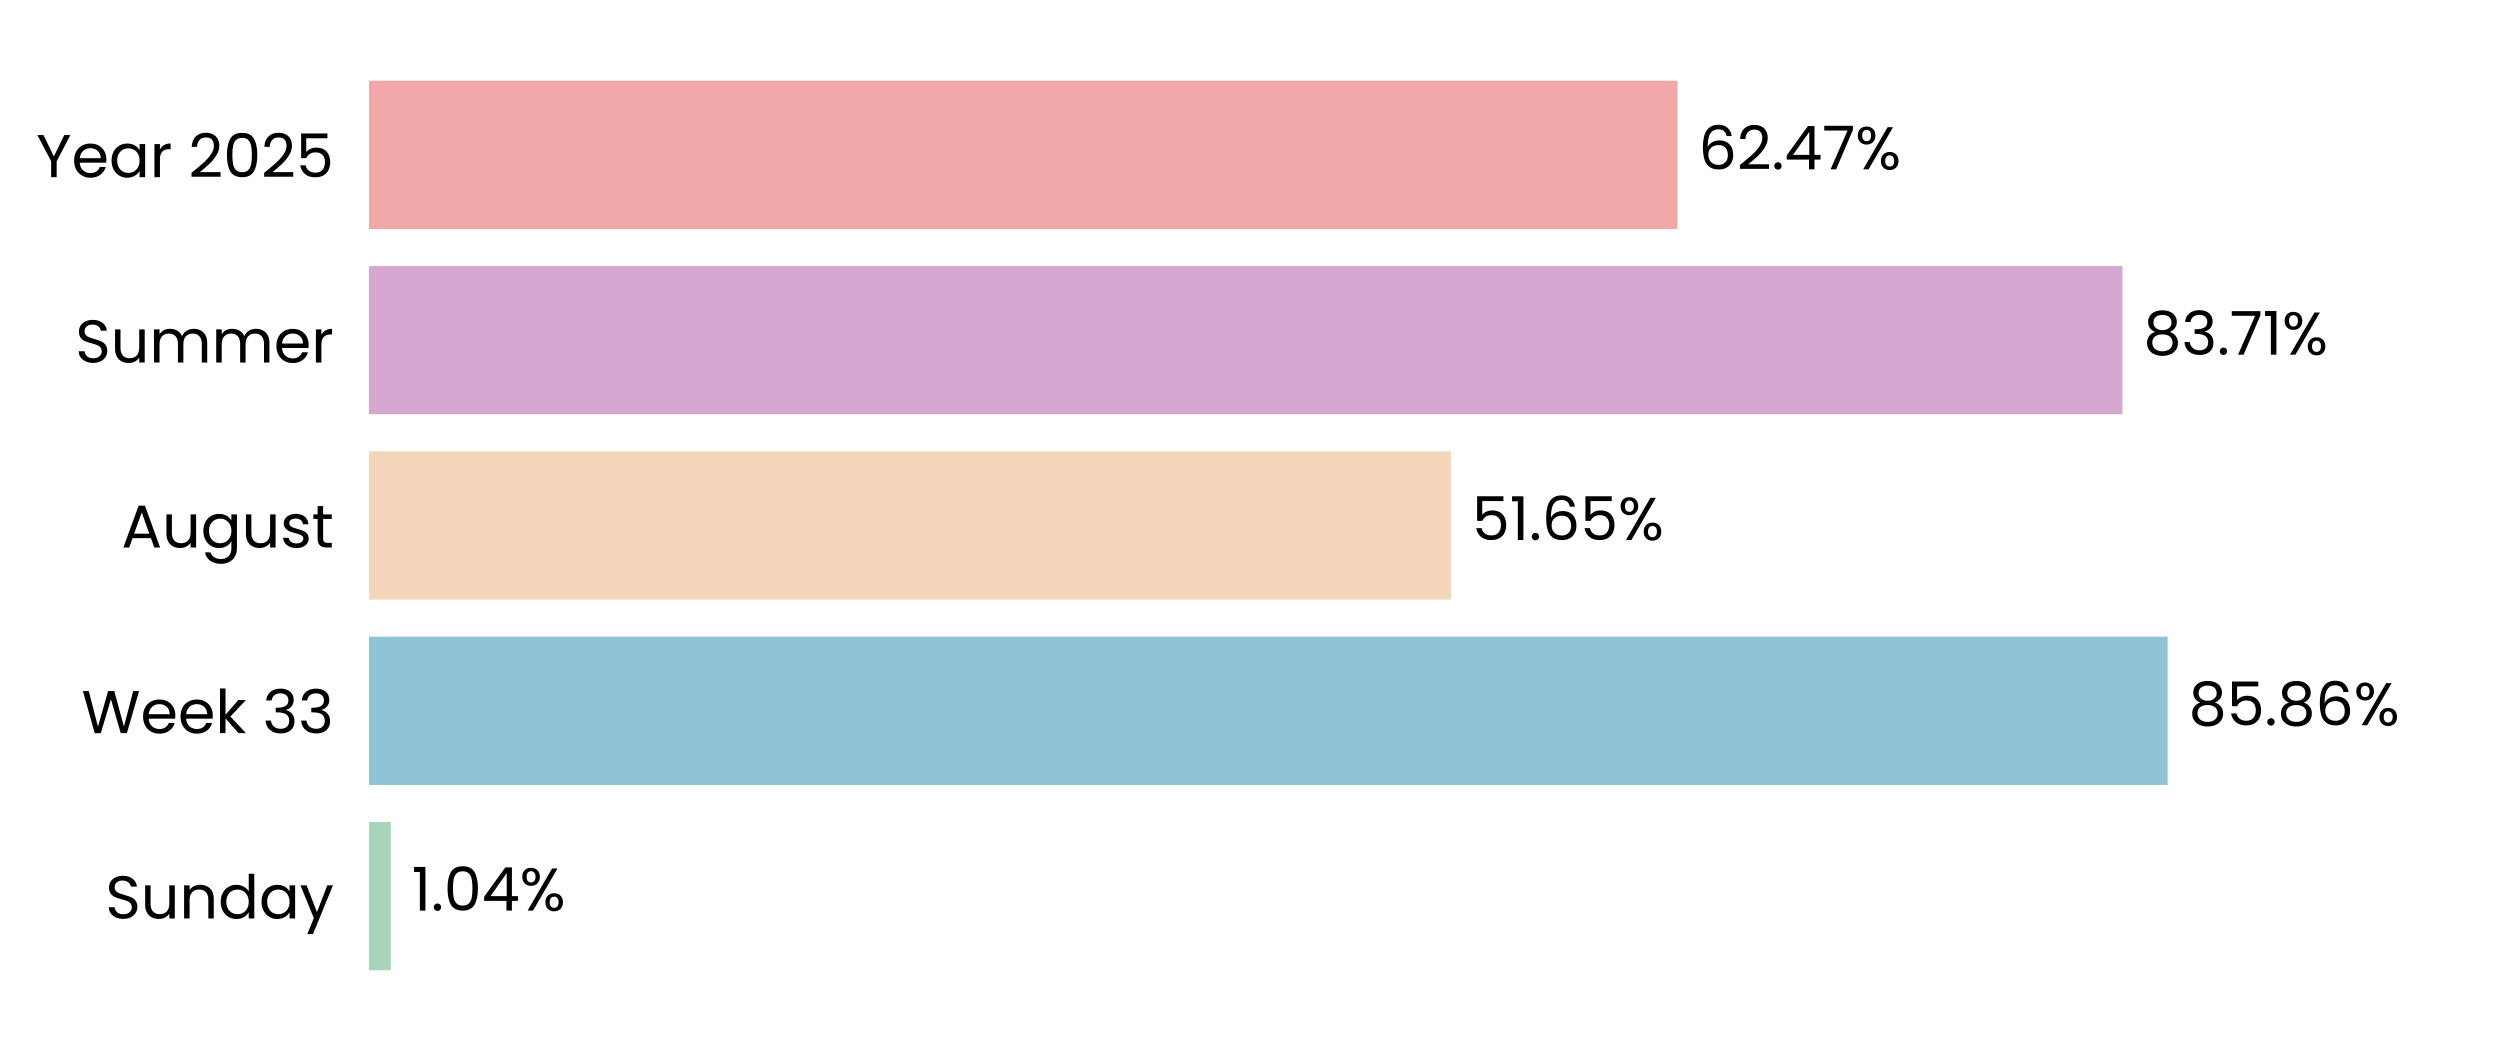
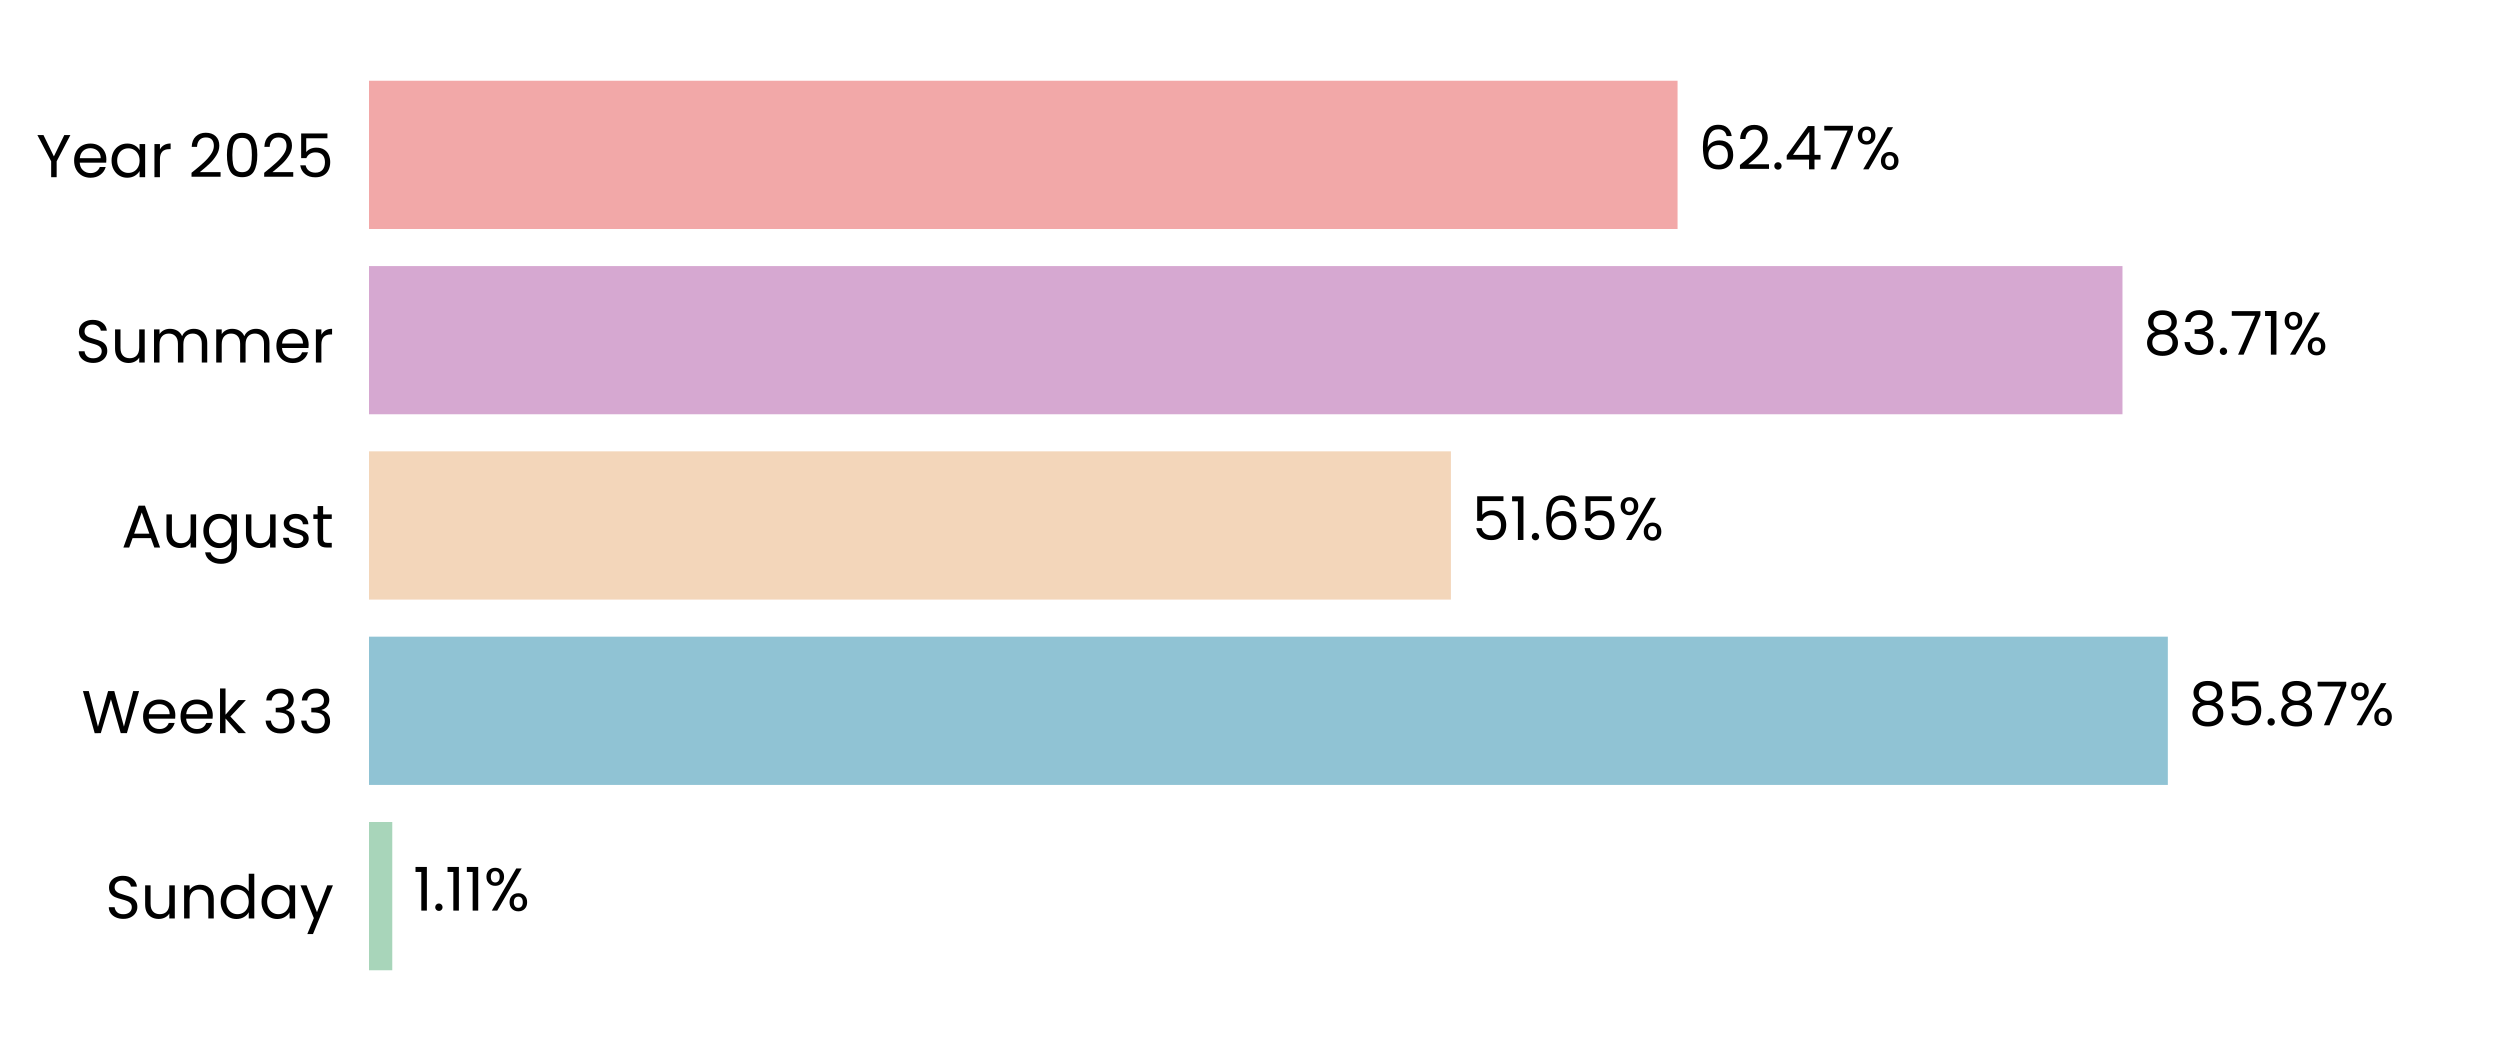
<svg xmlns="http://www.w3.org/2000/svg" xmlns:xlink="http://www.w3.org/1999/xlink" width="496.691pt" height="208.8pt" viewBox="0 0 496.691 208.8" version="1.1">
  <defs>
    <style type="text/css">*{stroke-linejoin: round; stroke-linecap: butt}</style>
  </defs>
  <g id="figure_1">
    <g id="patch_1">
      <path d="M 0 208.8  L 496.691 208.8  L 496.691 0  L 0 0  L 0 208.8  z " style="fill: none" />
    </g>
    <g id="axes_1">
      <g id="patch_2">
        <path d="M 73.311 201.6  L 489.491 201.6  L 489.491 7.2  L 73.311 7.2  L 73.311 201.6  z " style="fill: none" />
      </g>
      <g id="patch_3">
-         <path d="M 73.311 192.764  L 77.646 192.764  L 77.646 163.309  L 73.311 163.309  z " clip-path="url(#p6409cf64dc)" style="fill: #a8d5ba" />
+         <path d="M 73.311 192.764  L 77.935 192.764  L 77.935 163.309  L 73.311 163.309  z " clip-path="url(#peb67c3b4af)" style="fill: #a8d5ba" />
      </g>
      <g id="patch_4">
-         <path d="M 73.311 155.945  L 430.656 155.945  L 430.656 126.491  L 73.311 126.491  z " clip-path="url(#p6409cf64dc)" style="fill: #90c3d4" />
+         <path d="M 73.311 155.945  L 430.698 155.945  L 430.698 126.491  L 73.311 126.491  z " clip-path="url(#peb67c3b4af)" style="fill: #90c3d4" />
      </g>
      <g id="patch_5">
-         <path d="M 73.311 119.127  L 288.254 119.127  L 288.254 89.673  L 73.311 89.673  z " clip-path="url(#p6409cf64dc)" style="fill: #f3d6ba" />
+         <path d="M 73.311 119.127  L 288.263 119.127  L 288.263 89.673  L 73.311 89.673  z " clip-path="url(#peb67c3b4af)" style="fill: #f3d6ba" />
      </g>
      <g id="patch_6">
-         <path d="M 73.311 82.309  L 421.683 82.309  L 421.683 52.855  L 73.311 52.855  z " clip-path="url(#p6409cf64dc)" style="fill: #d6a8d1" />
+         <path d="M 73.311 82.309  L 421.686 82.309  L 421.686 52.855  L 73.311 52.855  z " clip-path="url(#peb67c3b4af)" style="fill: #d6a8d1" />
      </g>
      <g id="patch_7">
-         <path d="M 73.311 45.491  L 333.293 45.491  L 333.293 16.036  L 73.311 16.036  z " clip-path="url(#p6409cf64dc)" style="fill: #f2a8a8" />
+         <path d="M 73.311 45.491  L 333.294 45.491  L 333.294 16.036  L 73.311 16.036  z " clip-path="url(#peb67c3b4af)" style="fill: #f2a8a8" />
      </g>
      <g id="matplotlib.axis_1">
        <g id="ytick_1">
          <g id="text_1">
            <g transform="translate(20.92875 182.4764) scale(0.12 -0.12)">
              <defs>
                <path id="Poppins-Regular-53" d="M 1907 -45  Q 1466 -45 1117 112  Q 768 269 569 547  Q 371 826 365 1190  L 986 1190  Q 1018 877 1245 662  Q 1472 448 1907 448  Q 2323 448 2563 656  Q 2803 864 2803 1190  Q 2803 1446 2662 1606  Q 2522 1766 2310 1849  Q 2099 1933 1741 2029  Q 1299 2144 1033 2259  Q 768 2374 579 2620  Q 390 2867 390 3283  Q 390 3648 576 3929  Q 762 4211 1098 4364  Q 1434 4518 1869 4518  Q 2496 4518 2896 4204  Q 3296 3891 3347 3373  L 2707 3373  Q 2675 3629 2438 3824  Q 2202 4019 1811 4019  Q 1446 4019 1216 3830  Q 986 3642 986 3302  Q 986 3059 1123 2905  Q 1261 2752 1462 2672  Q 1664 2592 2029 2490  Q 2470 2368 2739 2249  Q 3008 2131 3200 1884  Q 3392 1638 3392 1216  Q 3392 890 3219 602  Q 3046 314 2707 134  Q 2368 -45 1907 -45  z " transform="scale(0.015625)" />
                <path id="Poppins-Regular-75" d="M 3603 3507  L 3603 0  L 3021 0  L 3021 518  Q 2854 250 2556 99  Q 2259 -51 1901 -51  Q 1491 -51 1164 118  Q 838 288 649 627  Q 461 966 461 1453  L 461 3507  L 1037 3507  L 1037 1530  Q 1037 1011 1299 732  Q 1562 454 2016 454  Q 2483 454 2752 742  Q 3021 1030 3021 1581  L 3021 3507  L 3603 3507  z " transform="scale(0.015625)" />
                <path id="Poppins-Regular-6e" d="M 2202 3571  Q 2842 3571 3238 3184  Q 3635 2797 3635 2067  L 3635 0  L 3059 0  L 3059 1984  Q 3059 2509 2796 2787  Q 2534 3066 2080 3066  Q 1619 3066 1347 2778  Q 1075 2490 1075 1939  L 1075 0  L 493 0  L 493 3507  L 1075 3507  L 1075 3008  Q 1248 3277 1545 3424  Q 1843 3571 2202 3571  z " transform="scale(0.015625)" />
                <path id="Poppins-Regular-64" d="M 275 1766  Q 275 2304 492 2710  Q 710 3117 1091 3341  Q 1472 3565 1946 3565  Q 2355 3565 2707 3376  Q 3059 3187 3245 2880  L 3245 4736  L 3834 4736  L 3834 0  L 3245 0  L 3245 659  Q 3072 346 2733 144  Q 2394 -58 1939 -58  Q 1472 -58 1091 172  Q 710 403 492 819  Q 275 1235 275 1766  z M 3245 1760  Q 3245 2157 3085 2451  Q 2925 2746 2653 2902  Q 2381 3059 2054 3059  Q 1728 3059 1459 2905  Q 1190 2752 1030 2457  Q 870 2163 870 1766  Q 870 1363 1030 1065  Q 1190 768 1459 611  Q 1728 454 2054 454  Q 2381 454 2653 611  Q 2925 768 3085 1065  Q 3245 1363 3245 1760  z " transform="scale(0.015625)" />
                <path id="Poppins-Regular-61" d="M 275 1766  Q 275 2304 492 2710  Q 710 3117 1091 3341  Q 1472 3565 1939 3565  Q 2400 3565 2739 3366  Q 3078 3168 3245 2867  L 3245 3507  L 3834 3507  L 3834 0  L 3245 0  L 3245 653  Q 3072 346 2729 144  Q 2387 -58 1933 -58  Q 1466 -58 1088 172  Q 710 403 492 819  Q 275 1235 275 1766  z M 3245 1760  Q 3245 2157 3085 2451  Q 2925 2746 2653 2902  Q 2381 3059 2054 3059  Q 1728 3059 1459 2905  Q 1190 2752 1030 2457  Q 870 2163 870 1766  Q 870 1363 1030 1065  Q 1190 768 1459 611  Q 1728 454 2054 454  Q 2381 454 2653 611  Q 2925 768 3085 1065  Q 3245 1363 3245 1760  z " transform="scale(0.015625)" />
                <path id="Poppins-Regular-79" d="M 3514 3507  L 1402 -1651  L 800 -1651  L 1491 38  L 77 3507  L 723 3507  L 1824 666  L 2912 3507  L 3514 3507  z " transform="scale(0.015625)" />
              </defs>
              <use xlink:href="#Poppins-Regular-53" />
              <use xlink:href="#Poppins-Regular-75" transform="translate(58.7 0)" />
              <use xlink:href="#Poppins-Regular-6e" transform="translate(122.7 0)" />
              <use xlink:href="#Poppins-Regular-64" transform="translate(186.7 0)" />
              <use xlink:href="#Poppins-Regular-61" transform="translate(254.3 0)" />
              <use xlink:href="#Poppins-Regular-79" transform="translate(321.8999 0)" />
            </g>
          </g>
        </g>
        <g id="ytick_2">
          <g id="text_2">
            <g transform="translate(16.19813 145.6582) scale(0.12 -0.12)">
              <defs>
                <path id="Poppins-Regular-57" d="M 6099 4461  L 4806 0  L 4154 0  L 3117 3590  L 2042 0  L 1395 -6  L 147 4461  L 768 4461  L 1741 678  L 2816 4461  L 3469 4461  L 4493 691  L 5472 4461  L 6099 4461  z " transform="scale(0.015625)" />
                <path id="Poppins-Regular-65" d="M 3693 1888  Q 3693 1722 3674 1536  L 870 1536  Q 902 1018 1225 726  Q 1549 435 2010 435  Q 2387 435 2640 611  Q 2893 787 2995 1082  L 3622 1082  Q 3482 576 3059 259  Q 2637 -58 2010 -58  Q 1510 -58 1116 166  Q 723 390 499 803  Q 275 1216 275 1760  Q 275 2304 492 2713  Q 710 3123 1104 3344  Q 1498 3565 2010 3565  Q 2509 3565 2893 3347  Q 3277 3130 3485 2749  Q 3693 2368 3693 1888  z M 3091 2010  Q 3091 2342 2944 2582  Q 2797 2822 2544 2947  Q 2291 3072 1984 3072  Q 1542 3072 1232 2790  Q 922 2509 877 2010  L 3091 2010  z " transform="scale(0.015625)" />
                <path id="Poppins-Regular-6b" d="M 2451 0  L 1075 1549  L 1075 0  L 493 0  L 493 4736  L 1075 4736  L 1075 1952  L 2426 3507  L 3238 3507  L 1587 1760  L 3245 0  L 2451 0  z " transform="scale(0.015625)" />
                <path id="Poppins-Regular-20" transform="scale(0.015625)" />
                <path id="Poppins-Regular-33" d="M 384 3462  Q 429 4051 838 4384  Q 1248 4717 1901 4717  Q 2336 4717 2653 4560  Q 2970 4403 3133 4134  Q 3296 3866 3296 3526  Q 3296 3130 3069 2842  Q 2842 2554 2477 2470  L 2477 2438  Q 2893 2336 3136 2035  Q 3379 1734 3379 1248  Q 3379 883 3212 592  Q 3046 301 2713 134  Q 2381 -32 1914 -32  Q 1235 -32 800 323  Q 365 678 314 1331  L 877 1331  Q 922 947 1190 704  Q 1459 461 1907 461  Q 2355 461 2588 694  Q 2822 928 2822 1299  Q 2822 1779 2502 1990  Q 2182 2202 1536 2202  L 1389 2202  L 1389 2688  L 1542 2688  Q 2131 2694 2432 2883  Q 2733 3072 2733 3469  Q 2733 3808 2512 4013  Q 2291 4218 1882 4218  Q 1485 4218 1241 4013  Q 998 3808 954 3462  L 384 3462  z " transform="scale(0.015625)" />
              </defs>
              <use xlink:href="#Poppins-Regular-57" />
              <use xlink:href="#Poppins-Regular-65" transform="translate(97.59999 0)" />
              <use xlink:href="#Poppins-Regular-65" transform="translate(159.6 0)" />
              <use xlink:href="#Poppins-Regular-6b" transform="translate(221.6 0)" />
              <use xlink:href="#Poppins-Regular-20" transform="translate(273.0999 0)" />
              <use xlink:href="#Poppins-Regular-33" transform="translate(299.7999 0)" />
              <use xlink:href="#Poppins-Regular-33" transform="translate(358.6999 0)" />
            </g>
          </g>
        </g>
        <g id="ytick_3">
          <g id="text_3">
            <g transform="translate(24.11812 108.78) scale(0.12 -0.12)">
              <defs>
                <path id="Poppins-Regular-41" d="M 3130 992  L 1184 992  L 826 0  L 211 0  L 1824 4435  L 2496 4435  L 4102 0  L 3488 0  L 3130 992  z M 2963 1466  L 2157 3718  L 1350 1466  L 2963 1466  z " transform="scale(0.015625)" />
                <path id="Poppins-Regular-67" d="M 1939 3565  Q 2394 3565 2736 3366  Q 3078 3168 3245 2867  L 3245 3507  L 3834 3507  L 3834 -77  Q 3834 -557 3629 -931  Q 3424 -1306 3043 -1517  Q 2662 -1728 2157 -1728  Q 1466 -1728 1005 -1401  Q 544 -1075 461 -512  L 1037 -512  Q 1133 -832 1433 -1027  Q 1734 -1222 2157 -1222  Q 2637 -1222 2941 -921  Q 3245 -621 3245 -77  L 3245 659  Q 3072 352 2733 147  Q 2394 -58 1939 -58  Q 1472 -58 1091 172  Q 710 403 492 819  Q 275 1235 275 1766  Q 275 2304 492 2710  Q 710 3117 1091 3341  Q 1472 3565 1939 3565  z M 3245 1760  Q 3245 2157 3085 2451  Q 2925 2746 2653 2902  Q 2381 3059 2054 3059  Q 1728 3059 1459 2905  Q 1190 2752 1030 2457  Q 870 2163 870 1766  Q 870 1363 1030 1065  Q 1190 768 1459 611  Q 1728 454 2054 454  Q 2381 454 2653 611  Q 2925 768 3085 1065  Q 3245 1363 3245 1760  z " transform="scale(0.015625)" />
                <path id="Poppins-Regular-73" d="M 1734 -58  Q 1331 -58 1011 80  Q 691 218 505 464  Q 320 710 301 1030  L 902 1030  Q 928 768 1149 601  Q 1370 435 1728 435  Q 2061 435 2253 582  Q 2445 730 2445 954  Q 2445 1184 2240 1296  Q 2035 1408 1606 1517  Q 1216 1619 969 1724  Q 723 1830 547 2038  Q 371 2246 371 2586  Q 371 2854 531 3078  Q 691 3302 985 3433  Q 1280 3565 1658 3565  Q 2240 3565 2598 3270  Q 2957 2976 2982 2464  L 2400 2464  Q 2381 2739 2179 2905  Q 1978 3072 1638 3072  Q 1325 3072 1139 2937  Q 954 2803 954 2586  Q 954 2413 1066 2301  Q 1178 2189 1347 2121  Q 1517 2054 1818 1971  Q 2195 1869 2432 1769  Q 2669 1670 2838 1472  Q 3008 1274 3014 954  Q 3014 666 2854 435  Q 2694 205 2403 73  Q 2112 -58 1734 -58  z " transform="scale(0.015625)" />
                <path id="Poppins-Regular-74" d="M 1203 3027  L 1203 960  Q 1203 704 1312 598  Q 1421 493 1690 493  L 2118 493  L 2118 0  L 1594 0  Q 1107 0 864 224  Q 621 448 621 960  L 621 3027  L 166 3027  L 166 3507  L 621 3507  L 621 4390  L 1203 4390  L 1203 3507  L 2118 3507  L 2118 3027  L 1203 3027  z " transform="scale(0.015625)" />
              </defs>
              <use xlink:href="#Poppins-Regular-41" />
              <use xlink:href="#Poppins-Regular-75" transform="translate(67.39999 0)" />
              <use xlink:href="#Poppins-Regular-67" transform="translate(131.4 0)" />
              <use xlink:href="#Poppins-Regular-75" transform="translate(199 0)" />
              <use xlink:href="#Poppins-Regular-73" transform="translate(263 0)" />
              <use xlink:href="#Poppins-Regular-74" transform="translate(315.2 0)" />
            </g>
          </g>
        </g>
        <g id="ytick_4">
          <g id="text_4">
            <g transform="translate(14.95125 72.02182) scale(0.12 -0.12)">
              <defs>
                <path id="Poppins-Regular-6d" d="M 4710 3571  Q 5120 3571 5440 3401  Q 5760 3232 5945 2893  Q 6131 2554 6131 2067  L 6131 0  L 5555 0  L 5555 1984  Q 5555 2509 5296 2787  Q 5037 3066 4595 3066  Q 4141 3066 3872 2774  Q 3603 2483 3603 1933  L 3603 0  L 3027 0  L 3027 1984  Q 3027 2509 2768 2787  Q 2509 3066 2067 3066  Q 1613 3066 1344 2774  Q 1075 2483 1075 1933  L 1075 0  L 493 0  L 493 3507  L 1075 3507  L 1075 3002  Q 1248 3277 1539 3424  Q 1830 3571 2182 3571  Q 2624 3571 2963 3372  Q 3302 3174 3469 2790  Q 3616 3162 3955 3366  Q 4294 3571 4710 3571  z " transform="scale(0.015625)" />
                <path id="Poppins-Regular-72" d="M 1075 2938  Q 1229 3238 1513 3404  Q 1798 3571 2208 3571  L 2208 2970  L 2054 2970  Q 1075 2970 1075 1907  L 1075 0  L 493 0  L 493 3507  L 1075 3507  L 1075 2938  z " transform="scale(0.015625)" />
              </defs>
              <use xlink:href="#Poppins-Regular-53" />
              <use xlink:href="#Poppins-Regular-75" transform="translate(58.7 0)" />
              <use xlink:href="#Poppins-Regular-6d" transform="translate(122.7 0)" />
              <use xlink:href="#Poppins-Regular-6d" transform="translate(225.7 0)" />
              <use xlink:href="#Poppins-Regular-65" transform="translate(328.7 0)" />
              <use xlink:href="#Poppins-Regular-72" transform="translate(390.6999 0)" />
            </g>
          </g>
        </g>
        <g id="ytick_5">
          <g id="text_5">
            <g transform="translate(7.2 35.20364) scale(0.12 -0.12)">
              <defs>
                <path id="Poppins-Regular-59" d="M 3616 4461  L 2163 1683  L 2163 0  L 1581 0  L 1581 1683  L 122 4461  L 768 4461  L 1869 2202  L 2970 4461  L 3616 4461  z " transform="scale(0.015625)" />
                <path id="Poppins-Regular-32" d="M 326 467  Q 1139 1120 1600 1539  Q 2061 1958 2377 2416  Q 2694 2874 2694 3315  Q 2694 3731 2492 3971  Q 2291 4211 1843 4211  Q 1408 4211 1168 3939  Q 928 3667 909 3213  L 346 3213  Q 371 3930 780 4320  Q 1190 4710 1837 4710  Q 2496 4710 2883 4345  Q 3270 3981 3270 3341  Q 3270 2810 2953 2307  Q 2637 1805 2233 1424  Q 1830 1043 1203 538  L 3405 538  L 3405 51  L 326 51  L 326 467  z " transform="scale(0.015625)" />
                <path id="Poppins-Regular-30" d="M 397 2362  Q 397 3462 755 4080  Q 1114 4698 2010 4698  Q 2899 4698 3257 4080  Q 3616 3462 3616 2362  Q 3616 1242 3257 621  Q 2899 0 2010 0  Q 1114 0 755 621  Q 397 1242 397 2362  z M 3040 2362  Q 3040 2918 2966 3305  Q 2893 3693 2665 3929  Q 2438 4166 2010 4166  Q 1574 4166 1347 3929  Q 1120 3693 1046 3305  Q 973 2918 973 2362  Q 973 1786 1046 1395  Q 1120 1005 1347 768  Q 1574 531 2010 531  Q 2438 531 2665 768  Q 2893 1005 2966 1395  Q 3040 1786 3040 2362  z " transform="scale(0.015625)" />
                <path id="Poppins-Regular-35" d="M 3347 4122  L 1101 4122  L 1101 2662  Q 1248 2867 1536 2998  Q 1824 3130 2157 3130  Q 2688 3130 3021 2909  Q 3354 2688 3498 2339  Q 3642 1990 3642 1600  Q 3642 1139 3469 774  Q 3296 410 2941 198  Q 2586 -13 2061 -13  Q 1389 -13 973 332  Q 557 678 467 1254  L 1037 1254  Q 1120 890 1389 685  Q 1658 480 2067 480  Q 2573 480 2829 784  Q 3085 1088 3085 1587  Q 3085 2086 2829 2358  Q 2573 2630 2074 2630  Q 1734 2630 1481 2467  Q 1229 2304 1114 2022  L 563 2022  L 563 4634  L 3347 4634  L 3347 4122  z " transform="scale(0.015625)" />
              </defs>
              <use xlink:href="#Poppins-Regular-59" />
              <use xlink:href="#Poppins-Regular-65" transform="translate(58.39999 0)" />
              <use xlink:href="#Poppins-Regular-61" transform="translate(120.4 0)" />
              <use xlink:href="#Poppins-Regular-72" transform="translate(188 0)" />
              <use xlink:href="#Poppins-Regular-20" transform="translate(225.3 0)" />
              <use xlink:href="#Poppins-Regular-32" transform="translate(252 0)" />
              <use xlink:href="#Poppins-Regular-30" transform="translate(309.4999 0)" />
              <use xlink:href="#Poppins-Regular-32" transform="translate(372.2999 0)" />
              <use xlink:href="#Poppins-Regular-35" transform="translate(429.7999 0)" />
            </g>
          </g>
        </g>
      </g>
      <g id="text_6">
-         <g transform="translate(81.80826 180.9164) scale(0.12 -0.12)">
+         <g transform="translate(82.09727 180.9164) scale(0.12 -0.12)">
          <defs>
            <path id="Poppins-Regular-31" d="M 243 4096  L 243 4627  L 1446 4627  L 1446 0  L 858 0  L 858 4096  L 243 4096  z " transform="scale(0.015625)" />
            <path id="Poppins-Regular-2e" d="M 678 -38  Q 512 -38 397 77  Q 282 192 282 358  Q 282 525 397 640  Q 512 755 678 755  Q 838 755 950 640  Q 1062 525 1062 358  Q 1062 192 950 77  Q 838 -38 678 -38  z " transform="scale(0.015625)" />
-             <path id="Poppins-Regular-34" d="M 256 1030  L 256 1472  L 2502 4582  L 3200 4582  L 3200 1536  L 3840 1536  L 3840 1030  L 3200 1030  L 3200 0  L 2624 0  L 2624 1030  L 256 1030  z M 2650 3974  L 928 1536  L 2650 1536  L 2650 3974  z " transform="scale(0.015625)" />
            <path id="Poppins-Regular-25" d="M 269 3584  Q 269 4019 531 4278  Q 794 4538 1203 4538  Q 1613 4538 1875 4278  Q 2138 4019 2138 3584  Q 2138 3142 1875 2883  Q 1613 2624 1203 2624  Q 794 2624 531 2883  Q 269 3142 269 3584  z M 4006 4467  L 1414 0  L 838 0  L 3430 4467  L 4006 4467  z M 1203 4179  Q 986 4179 861 4028  Q 736 3878 736 3584  Q 736 3290 861 3136  Q 986 2982 1203 2982  Q 1421 2982 1549 3139  Q 1677 3296 1677 3584  Q 1677 3878 1549 4028  Q 1421 4179 1203 4179  z M 2720 883  Q 2720 1325 2982 1584  Q 3245 1843 3654 1843  Q 4064 1843 4323 1584  Q 4582 1325 4582 883  Q 4582 448 4323 185  Q 4064 -77 3654 -77  Q 3245 -77 2982 182  Q 2720 442 2720 883  z M 3648 1478  Q 3430 1478 3302 1328  Q 3174 1178 3174 883  Q 3174 595 3302 444  Q 3430 294 3648 294  Q 3866 294 3994 444  Q 4122 595 4122 883  Q 4122 1178 3994 1328  Q 3866 1478 3648 1478  z " transform="scale(0.015625)" />
          </defs>
          <use xlink:href="#Poppins-Regular-31" />
          <use xlink:href="#Poppins-Regular-2e" transform="translate(31.99998 0)" />
-           <use xlink:href="#Poppins-Regular-30" transform="translate(52.99997 0)" />
-           <use xlink:href="#Poppins-Regular-34" transform="translate(115.8 0)" />
-           <use xlink:href="#Poppins-Regular-25" transform="translate(178.7 0)" />
+           <use xlink:href="#Poppins-Regular-31" transform="translate(52.99997 0)" />
+           <use xlink:href="#Poppins-Regular-31" transform="translate(84.99995 0)" />
+           <use xlink:href="#Poppins-Regular-25" transform="translate(116.9999 0)" />
        </g>
      </g>
      <g id="text_7">
-         <g transform="translate(434.8181 144.0982) scale(0.12 -0.12)">
+         <g transform="translate(434.8594 144.0982) scale(0.12 -0.12)">
          <defs>
            <path id="Poppins-Regular-38" d="M 1242 2406  Q 883 2547 691 2816  Q 499 3085 499 3469  Q 499 3814 672 4092  Q 845 4371 1187 4534  Q 1530 4698 2016 4698  Q 2502 4698 2844 4534  Q 3187 4371 3363 4092  Q 3539 3814 3539 3469  Q 3539 3098 3340 2819  Q 3142 2541 2797 2406  Q 3194 2285 3427 1981  Q 3661 1677 3661 1248  Q 3661 832 3456 521  Q 3251 211 2876 41  Q 2502 -128 2016 -128  Q 1530 -128 1162 41  Q 794 211 589 521  Q 384 832 384 1248  Q 384 1677 614 1984  Q 845 2291 1242 2406  z M 2976 3398  Q 2976 3789 2720 4000  Q 2464 4211 2016 4211  Q 1574 4211 1318 4000  Q 1062 3789 1062 3392  Q 1062 3034 1328 2816  Q 1594 2598 2016 2598  Q 2445 2598 2710 2819  Q 2976 3040 2976 3398  z M 2016 2150  Q 1542 2150 1241 1929  Q 941 1709 941 1267  Q 941 858 1232 608  Q 1523 358 2016 358  Q 2509 358 2797 608  Q 3085 858 3085 1267  Q 3085 1696 2790 1923  Q 2496 2150 2016 2150  z " transform="scale(0.015625)" />
-             <path id="Poppins-Regular-36" d="M 2976 3526  Q 2835 4237 2099 4237  Q 1530 4237 1248 3798  Q 966 3360 973 2355  Q 1120 2688 1462 2877  Q 1805 3066 2227 3066  Q 2886 3066 3280 2656  Q 3674 2246 3674 1523  Q 3674 1088 3504 742  Q 3334 397 2992 192  Q 2650 -13 2163 -13  Q 1504 -13 1133 281  Q 762 576 614 1094  Q 467 1613 467 2374  Q 467 4723 2106 4723  Q 2733 4723 3091 4384  Q 3450 4045 3514 3526  L 2976 3526  z M 2106 2573  Q 1830 2573 1587 2461  Q 1344 2349 1193 2121  Q 1043 1894 1043 1568  Q 1043 1082 1324 778  Q 1606 474 2131 474  Q 2579 474 2844 752  Q 3110 1030 3110 1504  Q 3110 2003 2854 2288  Q 2598 2573 2106 2573  z " transform="scale(0.015625)" />
+             <path id="Poppins-Regular-37" d="M 3245 4173  L 1466 0  L 877 0  L 2682 4115  L 211 4115  L 211 4614  L 3245 4614  L 3245 4173  z " transform="scale(0.015625)" />
          </defs>
          <use xlink:href="#Poppins-Regular-38" />
          <use xlink:href="#Poppins-Regular-35" transform="translate(63.09999 0)" />
          <use xlink:href="#Poppins-Regular-2e" transform="translate(125.9 0)" />
          <use xlink:href="#Poppins-Regular-38" transform="translate(146.9 0)" />
-           <use xlink:href="#Poppins-Regular-36" transform="translate(210 0)" />
-           <use xlink:href="#Poppins-Regular-25" transform="translate(273.4999 0)" />
+           <use xlink:href="#Poppins-Regular-37" transform="translate(210 0)" />
+           <use xlink:href="#Poppins-Regular-25" transform="translate(264.5999 0)" />
        </g>
      </g>
      <g id="text_8">
-         <g transform="translate(292.4155 107.28) scale(0.12 -0.12)">
+         <g transform="translate(292.4248 107.28) scale(0.12 -0.12)">
+           <defs>
+             <path id="Poppins-Regular-36" d="M 2976 3526  Q 2835 4237 2099 4237  Q 1530 4237 1248 3798  Q 966 3360 973 2355  Q 1120 2688 1462 2877  Q 1805 3066 2227 3066  Q 2886 3066 3280 2656  Q 3674 2246 3674 1523  Q 3674 1088 3504 742  Q 3334 397 2992 192  Q 2650 -13 2163 -13  Q 1504 -13 1133 281  Q 762 576 614 1094  Q 467 1613 467 2374  Q 467 4723 2106 4723  Q 2733 4723 3091 4384  Q 3450 4045 3514 3526  L 2976 3526  z M 2106 2573  Q 1830 2573 1587 2461  Q 1344 2349 1193 2121  Q 1043 1894 1043 1568  Q 1043 1082 1324 778  Q 1606 474 2131 474  Q 2579 474 2844 752  Q 3110 1030 3110 1504  Q 3110 2003 2854 2288  Q 2598 2573 2106 2573  z " transform="scale(0.015625)" />
+           </defs>
          <use xlink:href="#Poppins-Regular-35" />
          <use xlink:href="#Poppins-Regular-31" transform="translate(62.79999 0)" />
          <use xlink:href="#Poppins-Regular-2e" transform="translate(94.79997 0)" />
          <use xlink:href="#Poppins-Regular-36" transform="translate(115.8 0)" />
          <use xlink:href="#Poppins-Regular-35" transform="translate(179.2999 0)" />
          <use xlink:href="#Poppins-Regular-25" transform="translate(242.0999 0)" />
        </g>
      </g>
      <g id="text_9">
-         <g transform="translate(425.8447 70.46182) scale(0.12 -0.12)">
-           <defs>
-             <path id="Poppins-Regular-37" d="M 3245 4173  L 1466 0  L 877 0  L 2682 4115  L 211 4115  L 211 4614  L 3245 4614  L 3245 4173  z " transform="scale(0.015625)" />
-           </defs>
+         <g transform="translate(425.8479 70.46182) scale(0.12 -0.12)">
          <use xlink:href="#Poppins-Regular-38" />
          <use xlink:href="#Poppins-Regular-33" transform="translate(63.09999 0)" />
          <use xlink:href="#Poppins-Regular-2e" transform="translate(122 0)" />
          <use xlink:href="#Poppins-Regular-37" transform="translate(143 0)" />
          <use xlink:href="#Poppins-Regular-31" transform="translate(197.6 0)" />
          <use xlink:href="#Poppins-Regular-25" transform="translate(229.5999 0)" />
        </g>
      </g>
      <g id="text_10">
-         <g transform="translate(337.4549 33.64364) scale(0.12 -0.12)">
+         <g transform="translate(337.4557 33.64364) scale(0.12 -0.12)">
+           <defs>
+             <path id="Poppins-Regular-34" d="M 256 1030  L 256 1472  L 2502 4582  L 3200 4582  L 3200 1536  L 3840 1536  L 3840 1030  L 3200 1030  L 3200 0  L 2624 0  L 2624 1030  L 256 1030  z M 2650 3974  L 928 1536  L 2650 1536  L 2650 3974  z " transform="scale(0.015625)" />
+           </defs>
          <use xlink:href="#Poppins-Regular-36" />
          <use xlink:href="#Poppins-Regular-32" transform="translate(63.49999 0)" />
          <use xlink:href="#Poppins-Regular-2e" transform="translate(121 0)" />
          <use xlink:href="#Poppins-Regular-34" transform="translate(142 0)" />
          <use xlink:href="#Poppins-Regular-37" transform="translate(204.8999 0)" />
          <use xlink:href="#Poppins-Regular-25" transform="translate(259.4999 0)" />
        </g>
      </g>
    </g>
  </g>
  <defs>
-     <clipPath id="p6409cf64dc">
+     <clipPath id="peb67c3b4af">
      <rect x="73.311" y="7.2" width="416.18" height="194.4" />
    </clipPath>
  </defs>
</svg>
